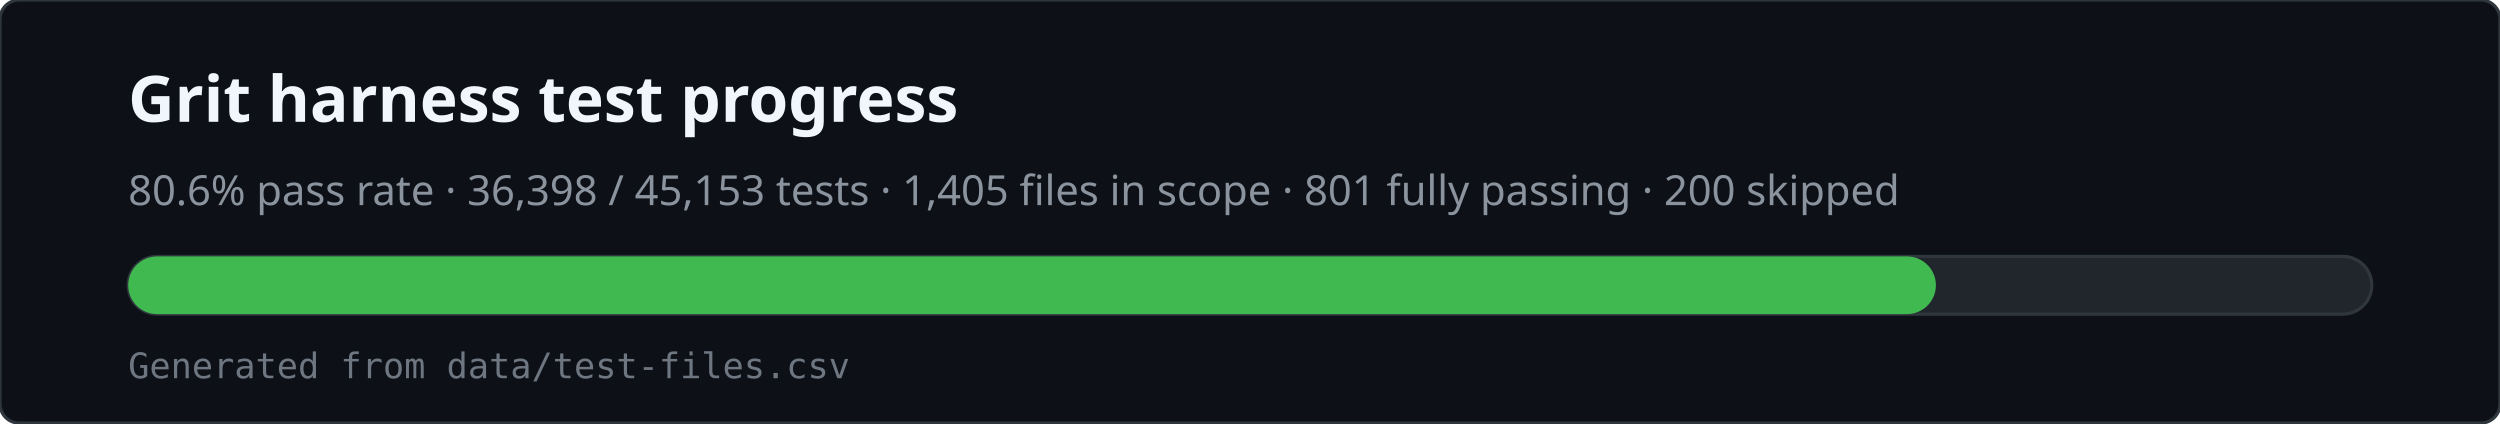
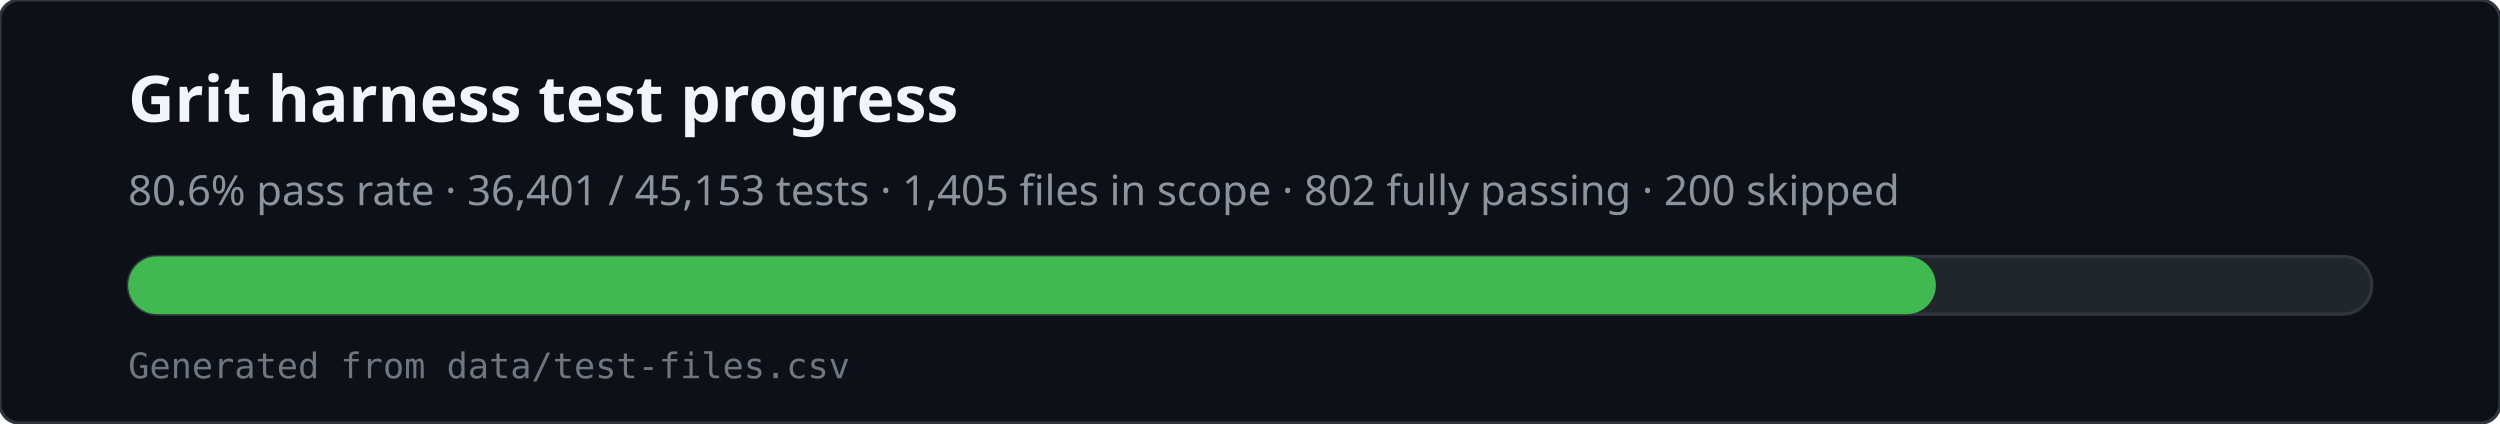
<svg xmlns="http://www.w3.org/2000/svg" viewBox="0 0 780 132" width="780" height="132" role="img" aria-labelledby="svg-title svg-desc">
  <rect x="0" y="0" width="780" height="132" rx="6" fill="#0d1117" stroke="#30363d" />
  <text x="40" y="38" fill="#f0f6fc" font-family="ui-sans-serif,system-ui,sans-serif" font-size="20" font-weight="600">Grit harness test progress</text>
-   <text x="40" y="64" fill="#8b949e" font-family="ui-sans-serif,system-ui,sans-serif" font-size="13">80.6% pass rate · 36,398 / 45,153 tests · 1,405 files in scope · 801 fully passing · 200 skipped</text>
+   <text x="40" y="64" fill="#8b949e" font-family="ui-sans-serif,system-ui,sans-serif" font-size="13">80.6% pass rate · 36,401 / 45,153 tests · 1,405 files in scope · 802 fully passing · 200 skipped</text>
  <rect x="40" y="80" width="700" height="18" rx="9" fill="#21262d" stroke="#30363d" />
  <rect x="40" y="80" width="564" height="18" rx="9" fill="#3fb950" />
  <text x="40" y="118" fill="#6e7681" font-family="ui-monospace,monospace" font-size="11">Generated from data/test-files.csv</text>
</svg>
